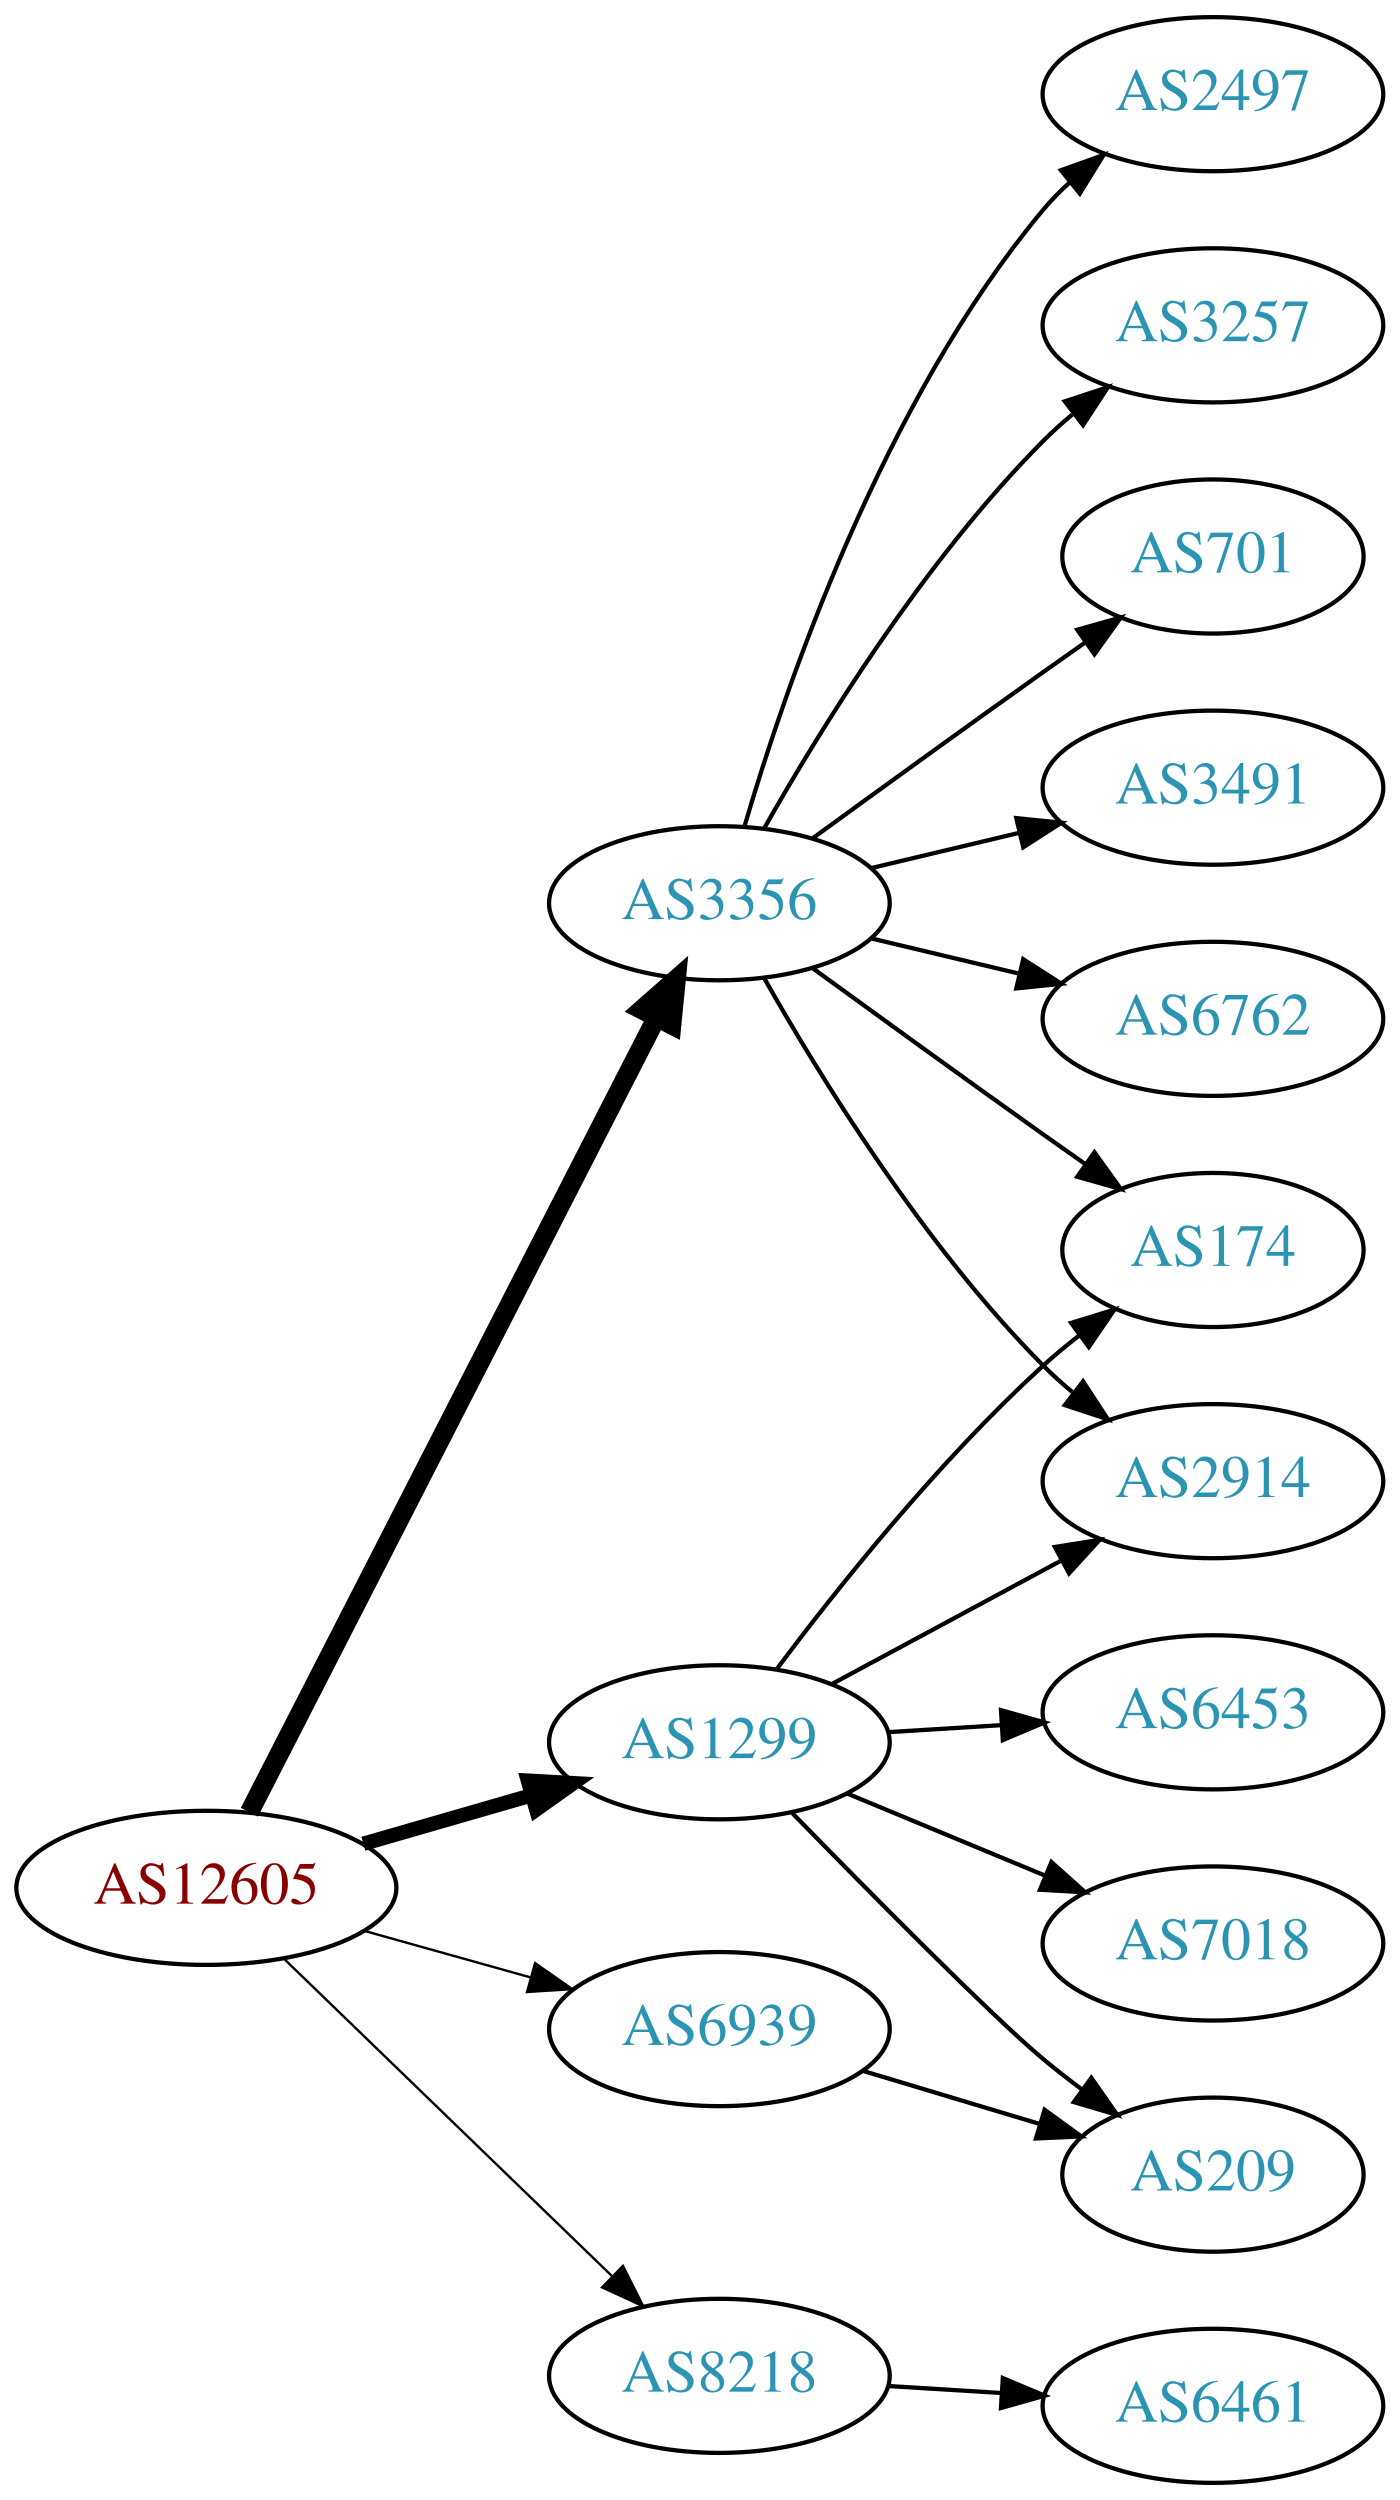
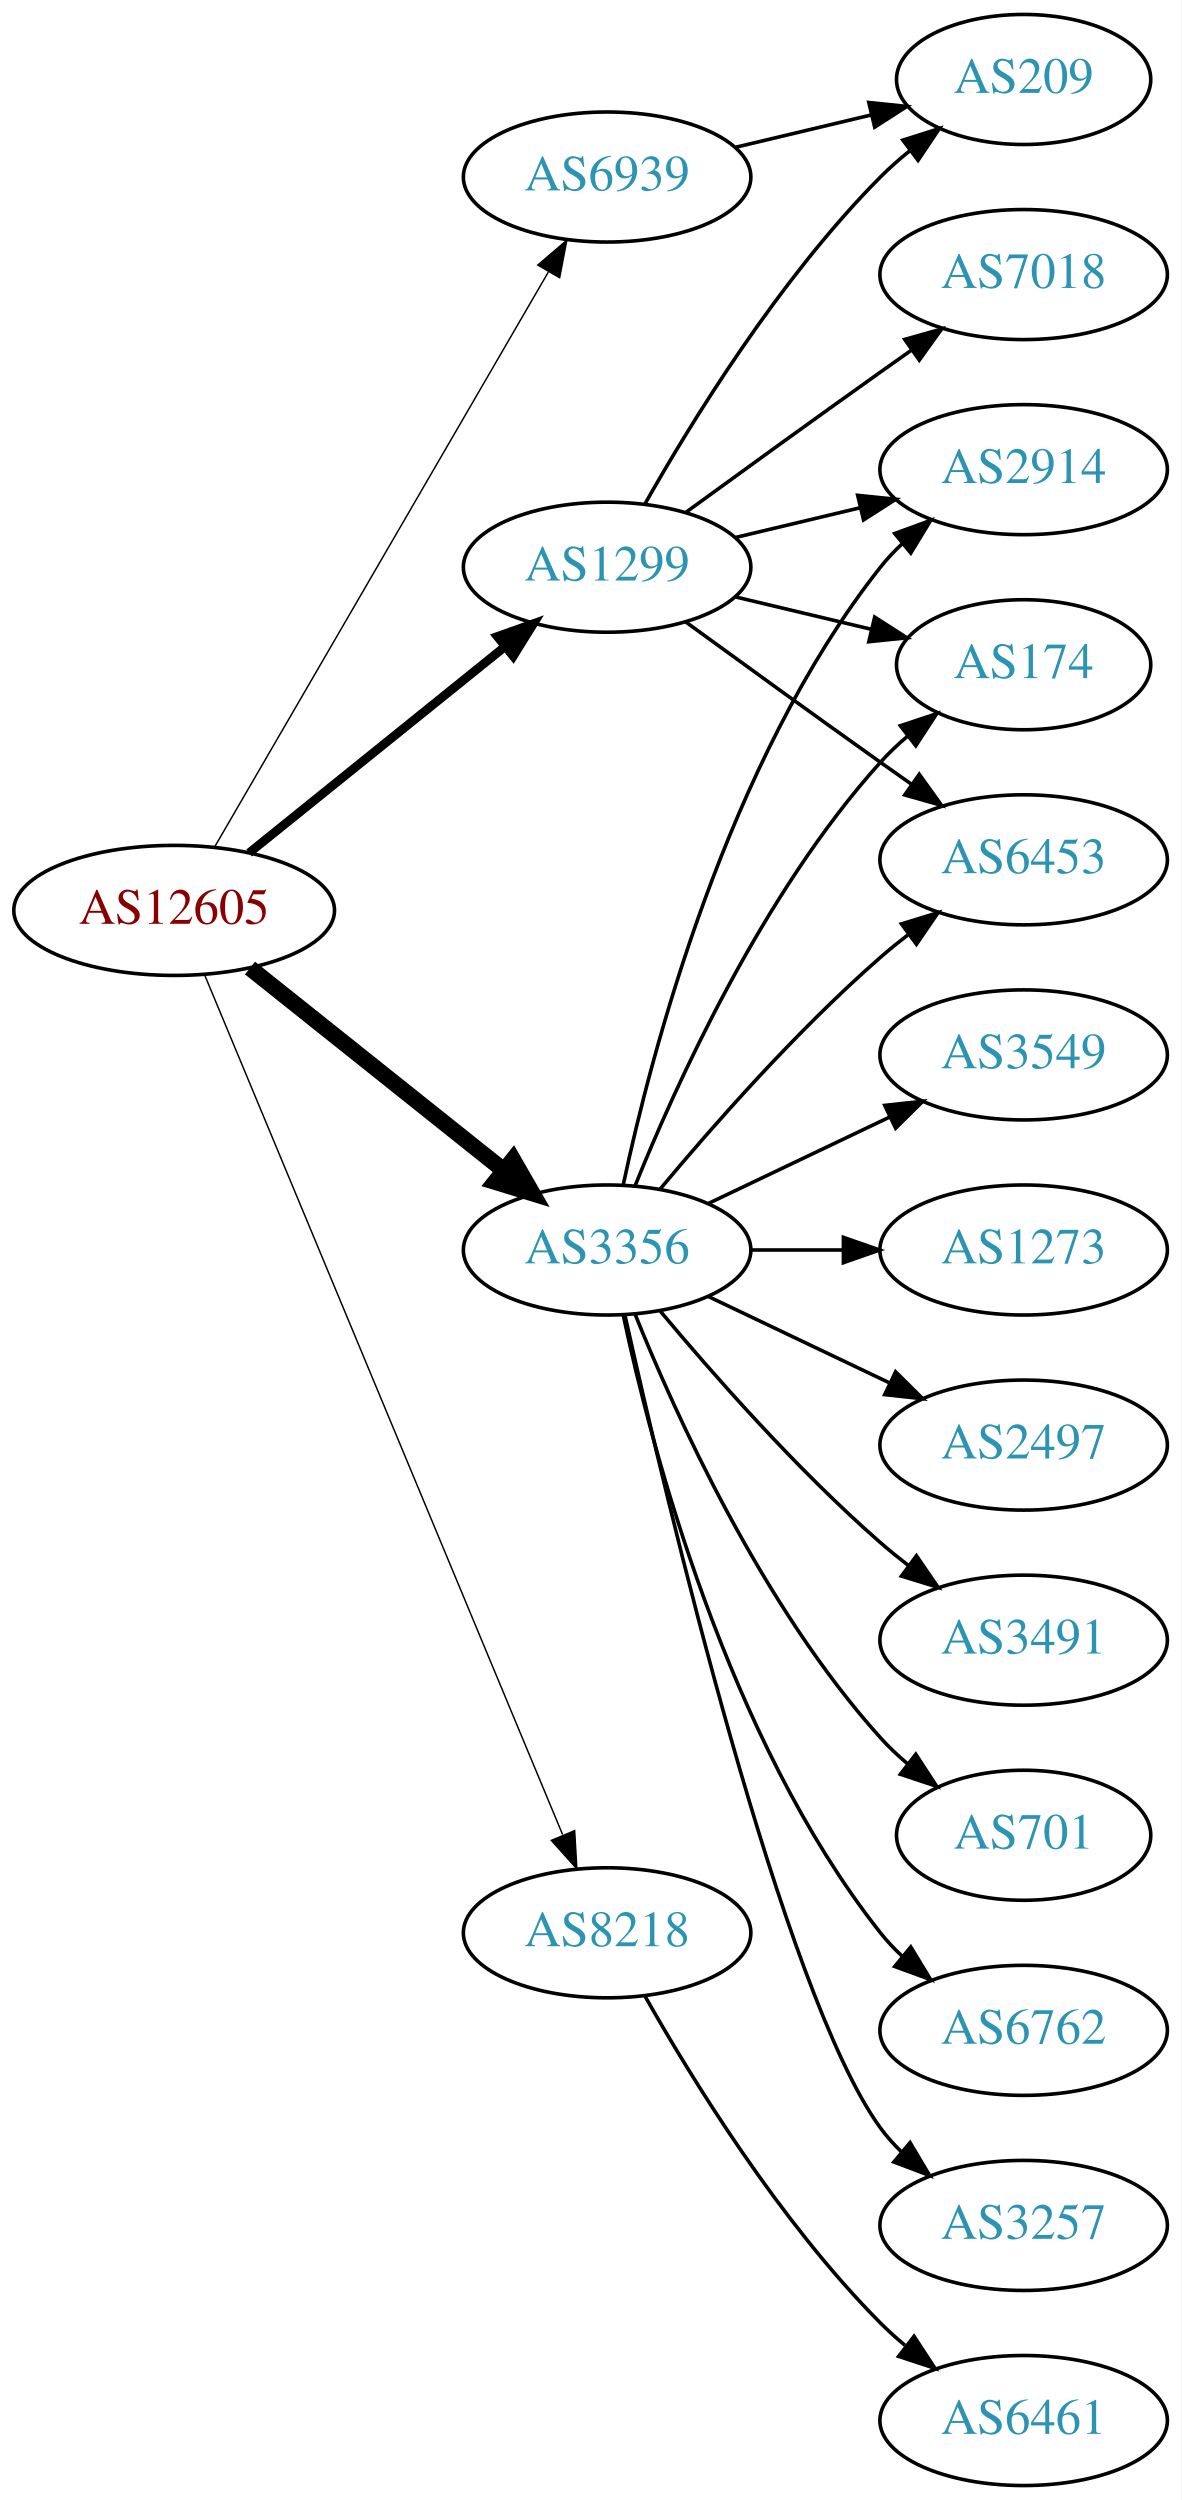
- <svg xmlns="http://www.w3.org/2000/svg" xmlns:xlink="http://www.w3.org/1999/xlink" width="327pt" height="584pt" viewBox="0.00 0.00 326.98 584.00">
-   <g id="graph0" class="graph" transform="scale(1 1) rotate(0) translate(4 580)">
-     <polygon fill="white" stroke="none" points="-4,4 -4,-580 322.978,-580 322.978,4 -4,4" />
+ <svg xmlns="http://www.w3.org/2000/svg" xmlns:xlink="http://www.w3.org/1999/xlink" width="327pt" height="692pt" viewBox="0.00 0.00 326.98 692.00">
+   <g id="graph0" class="graph" transform="scale(1 1) rotate(0) translate(4 688)">
+     <polygon fill="white" stroke="none" points="-4,4 -4,-688 322.978,-688 322.978,4 -4,4" />
    <g id="node1" class="node">
      <g id="a_node1">
        <a xlink:href="/asn/12605" xlink:title="AS12605 ~ Linz, Austria [AT]">
-           <ellipse fill="#ffffff" stroke="black" cx="44.196" cy="-139" rx="44.393" ry="18" />
-           <text text-anchor="middle" x="44.196" y="-135.3" font-family="Times,serif" font-size="14.00" fill="#880000">AS12605</text>
+           <ellipse fill="#ffffff" stroke="black" cx="44.196" cy="-436" rx="44.393" ry="18" />
+           <text text-anchor="middle" x="44.196" y="-432.3" font-family="Times,serif" font-size="14.00" fill="#880000">AS12605</text>
        </a>
      </g>
    </g>
    <g id="node2" class="node">
      <g id="a_node2">
        <a xlink:href="/asn/1299" xlink:title="AS1299 ~ Telia Carrier [EU]">
-           <ellipse fill="#ffffff" stroke="black" cx="164.039" cy="-173" rx="39.794" ry="18" />
-           <text text-anchor="middle" x="164.039" y="-169.3" font-family="Times,serif" font-size="14.00" fill="#2c94b3">AS1299</text>
+           <ellipse fill="#ffffff" stroke="black" cx="164.039" cy="-531" rx="39.794" ry="18" />
+           <text text-anchor="middle" x="164.039" y="-527.3" font-family="Times,serif" font-size="14.00" fill="#2c94b3">AS1299</text>
        </a>
      </g>
    </g>
    <g id="edge1" class="edge">
-       <path fill="none" stroke="black" stroke-width="3.375" d="M80.873,-149.293C93.288,-152.876 107.344,-156.931 120.275,-160.662" />
-       <polygon fill="black" stroke="black" stroke-width="3.375" points="119.32,-164.029 129.898,-163.438 121.26,-157.303 119.32,-164.029" />
+       <path fill="none" stroke="black" stroke-width="2.455" d="M64.92,-451.901C84.325,-467.544 114.111,-491.557 135.775,-509.021" />
+       <polygon fill="black" stroke="black" stroke-width="2.455" points="133.66,-511.812 143.642,-515.363 138.054,-506.362 133.66,-511.812" />
    </g>
    <g id="node3" class="node">
      <g id="a_node3">
        <a xlink:href="/asn/3356" xlink:title="AS3356 ~ Level 3 Parent, LLC [US]">
-           <ellipse fill="#ffffff" stroke="black" cx="164.039" cy="-369" rx="39.794" ry="18" />
-           <text text-anchor="middle" x="164.039" y="-365.3" font-family="Times,serif" font-size="14.00" fill="#2c94b3">AS3356</text>
+           <ellipse fill="#ffffff" stroke="black" cx="164.039" cy="-342" rx="39.794" ry="18" />
+           <text text-anchor="middle" x="164.039" y="-338.3" font-family="Times,serif" font-size="14.00" fill="#2c94b3">AS3356</text>
        </a>
      </g>
    </g>
    <g id="edge2" class="edge">
-       <path fill="none" stroke="black" stroke-width="4.5" d="M54.247,-156.666C74.769,-196.719 124.936,-294.634 149.305,-342.196" />
-       <polygon fill="black" stroke="black" stroke-width="4.5" points="145.892,-344.17 153.957,-351.274 152.901,-340.579 145.892,-344.17" />
+       <path fill="none" stroke="black" stroke-width="4.5" d="M65.186,-420.054C84.518,-404.634 113.969,-381.141 135.512,-363.957" />
+       <polygon fill="black" stroke="black" stroke-width="4.5" points="137.981,-367.024 143.343,-357.71 133.071,-360.868 137.981,-367.024" />
    </g>
    <g id="node4" class="node">
      <g id="a_node4">
        <a xlink:href="/asn/6939" xlink:title="AS6939 ~ Hurricane Electric LLC [US]">
-           <ellipse fill="#ffffff" stroke="black" cx="164.039" cy="-106" rx="39.794" ry="18" />
-           <text text-anchor="middle" x="164.039" y="-102.3" font-family="Times,serif" font-size="14.00" fill="#2c94b3">AS6939</text>
+           <ellipse fill="#ffffff" stroke="black" cx="164.039" cy="-639" rx="39.794" ry="18" />
+           <text text-anchor="middle" x="164.039" y="-635.3" font-family="Times,serif" font-size="14.00" fill="#2c94b3">AS6939</text>
        </a>
      </g>
    </g>
    <g id="edge3" class="edge">
-       <path fill="none" stroke="black" stroke-width="0.562" d="M81.193,-128.92C93.37,-125.51 107.095,-121.666 119.776,-118.115" />
-       <polygon fill="black" stroke="black" stroke-width="0.562" points="120.988,-121.41 129.673,-115.343 119.1,-114.67 120.988,-121.41" />
+       <path fill="none" stroke="black" stroke-width="0.409" d="M55.448,-453.66C76.219,-489.442 123.368,-570.661 147.77,-612.697" />
+       <polygon fill="black" stroke="black" stroke-width="0.409" points="144.847,-614.634 152.895,-621.526 150.901,-611.12 144.847,-614.634" />
    </g>
    <g id="node5" class="node">
      <g id="a_node5">
        <a xlink:href="/asn/8218" xlink:title="AS8218 ~ legacy Neotelecoms [FR]">
-           <ellipse fill="#ffffff" stroke="black" cx="164.039" cy="-25" rx="39.794" ry="18" />
-           <text text-anchor="middle" x="164.039" y="-21.3" font-family="Times,serif" font-size="14.00" fill="#2c94b3">AS8218</text>
+           <ellipse fill="#ffffff" stroke="black" cx="164.039" cy="-153" rx="39.794" ry="18" />
+           <text text-anchor="middle" x="164.039" y="-149.3" font-family="Times,serif" font-size="14.00" fill="#2c94b3">AS8218</text>
        </a>
      </g>
    </g>
    <g id="edge4" class="edge">
-       <path fill="none" stroke="black" stroke-width="0.562" d="M62.331,-122.423C82.519,-102.894 116.19,-70.321 138.986,-48.269" />
-       <polygon fill="black" stroke="black" stroke-width="0.562" points="141.51,-50.696 146.264,-41.227 136.643,-45.665 141.51,-50.696" />
+       <path fill="none" stroke="black" stroke-width="0.409" d="M52.568,-418.297C72.532,-370.353 127.752,-237.741 151.707,-180.212" />
+       <polygon fill="black" stroke="black" stroke-width="0.409" points="155.057,-181.273 155.67,-170.696 148.595,-178.582 155.057,-181.273" />
    </g>
    <g id="node6" class="node">
      <g id="a_node6">
-         <a xlink:href="/asn/2914" xlink:title="AS2914 ~ NTT America, Inc. [US]">
-           <ellipse fill="#ffffff" stroke="black" cx="279.332" cy="-234" rx="39.794" ry="18" />
-           <text text-anchor="middle" x="279.332" y="-230.3" font-family="Times,serif" font-size="14.00" fill="#2c94b3">AS2914</text>
+         <a xlink:href="/asn/209" xlink:title="AS209 ~ CenturyLink Communications, LLC [US]">
+           <ellipse fill="#ffffff" stroke="black" cx="279.332" cy="-666" rx="35.194" ry="18" />
+           <text text-anchor="middle" x="279.332" y="-662.3" font-family="Times,serif" font-size="14.00" fill="#2c94b3">AS209</text>
        </a>
      </g>
    </g>
    <g id="edge5" class="edge">
-       <path fill="none" stroke="black" d="M190.182,-186.538C205.913,-195.008 226.397,-206.037 243.659,-215.331" />
-       <polygon fill="black" stroke="black" points="242.403,-218.63 252.867,-220.289 245.721,-212.467 242.403,-218.63" />
+       <path fill="none" stroke="black" d="M174.498,-548.49C187.28,-571.096 211.712,-610.886 239.685,-639 242.185,-641.513 244.946,-643.949 247.807,-646.261" />
+       <polygon fill="black" stroke="black" points="245.905,-649.21 256.004,-652.413 250.108,-643.611 245.905,-649.21" />
    </g>
    <g id="node7" class="node">
      <g id="a_node7">
-         <a xlink:href="/asn/7018" xlink:title="AS7018 ~ AT&amp;T Services, Inc. [US]">
-           <ellipse fill="#ffffff" stroke="black" cx="279.332" cy="-126" rx="39.794" ry="18" />
-           <text text-anchor="middle" x="279.332" y="-122.3" font-family="Times,serif" font-size="14.00" fill="#2c94b3">AS7018</text>
+         <a xlink:href="/asn/2914" xlink:title="AS2914 ~ NTT America, Inc. [US]">
+           <ellipse fill="#ffffff" stroke="black" cx="279.332" cy="-558" rx="39.794" ry="18" />
+           <text text-anchor="middle" x="279.332" y="-554.3" font-family="Times,serif" font-size="14.00" fill="#2c94b3">AS2914</text>
        </a>
      </g>
    </g>
    <g id="edge6" class="edge">
-       <path fill="none" stroke="black" d="M193.92,-161.018C207.903,-155.218 224.884,-148.173 239.938,-141.928" />
-       <polygon fill="black" stroke="black" points="241.607,-145.025 249.503,-137.96 238.925,-138.559 241.607,-145.025" />
+       <path fill="none" stroke="black" d="M199.646,-539.248C210.517,-541.838 222.671,-544.735 234.114,-547.462" />
+       <polygon fill="black" stroke="black" points="233.397,-550.889 243.936,-549.803 235.02,-544.08 233.397,-550.889" />
    </g>
    <g id="node8" class="node">
      <g id="a_node8">
-         <a xlink:href="/asn/209" xlink:title="AS209 ~ CenturyLink Communications, LLC [US]">
-           <ellipse fill="#ffffff" stroke="black" cx="279.332" cy="-72" rx="35.194" ry="18" />
-           <text text-anchor="middle" x="279.332" y="-68.3" font-family="Times,serif" font-size="14.00" fill="#2c94b3">AS209</text>
+         <a xlink:href="/asn/7018" xlink:title="AS7018 ~ AT&amp;T Services, Inc. [US]">
+           <ellipse fill="#ffffff" stroke="black" cx="279.332" cy="-612" rx="39.794" ry="18" />
+           <text text-anchor="middle" x="279.332" y="-608.3" font-family="Times,serif" font-size="14.00" fill="#2c94b3">AS7018</text>
        </a>
      </g>
    </g>
    <g id="edge7" class="edge">
-       <path fill="none" stroke="black" d="M180.941,-156.592C199.107,-137.965 227.846,-108.88 239.685,-99 242.556,-96.604 245.633,-94.203 248.752,-91.876" />
-       <polygon fill="black" stroke="black" points="250.922,-94.626 256.989,-85.94 246.829,-88.947 250.922,-94.626" />
+       <path fill="none" stroke="black" d="M185.887,-546.222C200.821,-557.091 221.435,-572.025 239.685,-585 242.506,-587.005 245.449,-589.085 248.397,-591.159" />
+       <polygon fill="black" stroke="black" points="246.424,-594.05 256.621,-596.926 250.443,-588.319 246.424,-594.05" />
    </g>
    <g id="node9" class="node">
      <g id="a_node9">
        <a xlink:href="/asn/174" xlink:title="AS174 ~ Cogent Communications [US]">
-           <ellipse fill="#ffffff" stroke="black" cx="279.332" cy="-288" rx="35.194" ry="18" />
-           <text text-anchor="middle" x="279.332" y="-284.3" font-family="Times,serif" font-size="14.00" fill="#2c94b3">AS174</text>
+           <ellipse fill="#ffffff" stroke="black" cx="279.332" cy="-504" rx="35.194" ry="18" />
+           <text text-anchor="middle" x="279.332" y="-500.3" font-family="Times,serif" font-size="14.00" fill="#2c94b3">AS174</text>
        </a>
      </g>
    </g>
    <g id="edge8" class="edge">
-       <path fill="none" stroke="black" d="M177.364,-190.017C191.298,-208.622 215.242,-238.746 239.685,-261 242.306,-263.387 245.147,-265.738 248.058,-267.999" />
-       <polygon fill="black" stroke="black" points="246.193,-270.973 256.322,-274.081 250.343,-265.335 246.193,-270.973" />
+       <path fill="none" stroke="black" d="M199.646,-522.752C211.44,-519.942 224.745,-516.771 237.013,-513.847" />
+       <polygon fill="black" stroke="black" points="238.101,-517.186 247.018,-511.463 236.479,-510.376 238.101,-517.186" />
    </g>
    <g id="node10" class="node">
      <g id="a_node10">
        <a xlink:href="/asn/6453" xlink:title="AS6453 ~ TATA COMMUNICATIONS (AMERICA) INC [US]">
-           <ellipse fill="#ffffff" stroke="black" cx="279.332" cy="-180" rx="39.794" ry="18" />
-           <text text-anchor="middle" x="279.332" y="-176.3" font-family="Times,serif" font-size="14.00" fill="#2c94b3">AS6453</text>
+           <ellipse fill="#ffffff" stroke="black" cx="279.332" cy="-450" rx="39.794" ry="18" />
+           <text text-anchor="middle" x="279.332" y="-446.3" font-family="Times,serif" font-size="14.00" fill="#2c94b3">AS6453</text>
        </a>
      </g>
    </g>
    <g id="edge9" class="edge">
-       <path fill="none" stroke="black" d="M203.394,-175.37C211.884,-175.894 220.988,-176.457 229.822,-177.003" />
-       <polygon fill="black" stroke="black" points="229.818,-180.509 240.015,-177.633 230.25,-173.522 229.818,-180.509" />
-     </g>
-     <g id="edge15" class="edge">
-       <path fill="none" stroke="black" d="M174.498,-351.51C187.28,-328.904 211.712,-289.114 239.685,-261 241.796,-258.879 244.092,-256.812 246.477,-254.829" />
-       <polygon fill="black" stroke="black" points="248.993,-257.31 254.793,-248.444 244.73,-251.758 248.993,-257.31" />
-     </g>
-     <g id="edge13" class="edge">
-       <path fill="none" stroke="black" d="M185.887,-353.778C200.821,-342.909 221.435,-327.975 239.685,-315 242.895,-312.718 246.264,-310.339 249.619,-307.982" />
-       <polygon fill="black" stroke="black" points="251.647,-310.834 257.83,-302.23 247.631,-305.101 251.647,-310.834" />
+       <path fill="none" stroke="black" d="M185.887,-515.778C200.821,-504.909 221.435,-489.975 239.685,-477 242.506,-474.995 245.449,-472.915 248.397,-470.841" />
+       <polygon fill="black" stroke="black" points="250.443,-473.681 256.621,-465.074 246.424,-467.95 250.443,-473.681" />
+     </g>
+     <g id="edge18" class="edge">
+       <path fill="none" stroke="black" d="M168.529,-360.16C176.16,-396.03 197.152,-477.155 239.685,-531 241.493,-533.288 243.545,-535.462 245.74,-537.51" />
+       <polygon fill="black" stroke="black" points="243.651,-540.323 253.6,-543.966 248.094,-534.914 243.651,-540.323" />
+     </g>
+     <g id="edge11" class="edge">
+       <path fill="none" stroke="black" d="M171.786,-359.787C182.837,-387.243 206.891,-440.578 239.685,-477 242.001,-479.572 244.606,-482.03 247.341,-484.343" />
+       <polygon fill="black" stroke="black" points="245.207,-487.117 255.264,-490.448 249.479,-481.572 245.207,-487.117" />
+     </g>
+     <g id="edge16" class="edge">
+       <path fill="none" stroke="black" d="M178.669,-358.817C192.951,-375.929 216.498,-402.745 239.685,-423 242.151,-425.154 244.789,-427.294 247.487,-429.372" />
+       <polygon fill="black" stroke="black" points="245.512,-432.264 255.641,-435.37 249.66,-426.625 245.512,-432.264" />
    </g>
    <g id="node11" class="node">
      <g id="a_node11">
-         <a xlink:href="/asn/3491" xlink:title="AS3491 ~ PCCW Global, Inc. [US]">
-           <ellipse fill="#ffffff" stroke="black" cx="279.332" cy="-396" rx="39.794" ry="18" />
-           <text text-anchor="middle" x="279.332" y="-392.3" font-family="Times,serif" font-size="14.00" fill="#2c94b3">AS3491</text>
+         <a xlink:href="/asn/701" xlink:title="AS701 ~ UUNET [US]">
+           <ellipse fill="#ffffff" stroke="black" cx="279.332" cy="-180" rx="35.194" ry="18" />
+           <text text-anchor="middle" x="279.332" y="-176.3" font-family="Times,serif" font-size="14.00" fill="#2c94b3">AS701</text>
        </a>
      </g>
    </g>
    <g id="edge10" class="edge">
-       <path fill="none" stroke="black" d="M199.646,-377.248C210.517,-379.838 222.671,-382.735 234.114,-385.462" />
-       <polygon fill="black" stroke="black" points="233.397,-388.889 243.936,-387.803 235.02,-382.08 233.397,-388.889" />
+       <path fill="none" stroke="black" d="M171.786,-324.213C182.837,-296.757 206.891,-243.422 239.685,-207 242.001,-204.428 244.606,-201.97 247.341,-199.657" />
+       <polygon fill="black" stroke="black" points="249.479,-202.428 255.264,-193.552 245.207,-196.883 249.479,-202.428" />
    </g>
    <g id="node12" class="node">
      <g id="a_node12">
        <a xlink:href="/asn/6762" xlink:title="AS6762 ~ TELECOM ITALIA SPARKLE S.p.A. [IT]">
-           <ellipse fill="#ffffff" stroke="black" cx="279.332" cy="-342" rx="39.794" ry="18" />
-           <text text-anchor="middle" x="279.332" y="-338.3" font-family="Times,serif" font-size="14.00" fill="#2c94b3">AS6762</text>
-         </a>
-       </g>
-     </g>
-     <g id="edge11" class="edge">
-       <path fill="none" stroke="black" d="M199.646,-360.752C210.517,-358.162 222.671,-355.265 234.114,-352.538" />
-       <polygon fill="black" stroke="black" points="235.02,-355.92 243.936,-350.197 233.397,-349.111 235.02,-355.92" />
+           <ellipse fill="#ffffff" stroke="black" cx="279.332" cy="-126" rx="39.794" ry="18" />
+           <text text-anchor="middle" x="279.332" y="-122.3" font-family="Times,serif" font-size="14.00" fill="#2c94b3">AS6762</text>
+         </a>
+       </g>
+     </g>
+     <g id="edge12" class="edge">
+       <path fill="none" stroke="black" d="M168.529,-323.84C176.16,-287.97 197.152,-206.845 239.685,-153 241.493,-150.712 243.545,-148.538 245.74,-146.49" />
+       <polygon fill="black" stroke="black" points="248.094,-149.086 253.6,-140.034 243.651,-143.677 248.094,-149.086" />
    </g>
    <g id="node13" class="node">
      <g id="a_node13">
-         <a xlink:href="/asn/2497" xlink:title="AS2497 ~ Internet Initiative Japan Inc. [JP]">
-           <ellipse fill="#ffffff" stroke="black" cx="279.332" cy="-558" rx="39.794" ry="18" />
-           <text text-anchor="middle" x="279.332" y="-554.3" font-family="Times,serif" font-size="14.00" fill="#2c94b3">AS2497</text>
-         </a>
-       </g>
-     </g>
-     <g id="edge12" class="edge">
-       <path fill="none" stroke="black" d="M169.913,-387.002C179.227,-418.844 202.043,-485.981 239.685,-531 241.555,-533.237 243.654,-535.374 245.88,-537.396" />
-       <polygon fill="black" stroke="black" points="243.823,-540.234 253.799,-543.804 248.227,-534.793 243.823,-540.234" />
+         <a xlink:href="/asn/3257" xlink:title="AS3257 ~ GTT [DE]">
+           <ellipse fill="#ffffff" stroke="black" cx="279.332" cy="-72" rx="39.794" ry="18" />
+           <text text-anchor="middle" x="279.332" y="-68.3" font-family="Times,serif" font-size="14.00" fill="#2c94b3">AS3257</text>
+         </a>
+       </g>
+     </g>
+     <g id="edge13" class="edge">
+       <path fill="none" stroke="black" d="M168.997,-323.848C180.118,-273.991 212.597,-136.19 239.685,-99 241.402,-96.643 243.389,-94.419 245.538,-92.337" />
+       <polygon fill="black" stroke="black" points="247.9,-94.925 253.313,-85.817 243.402,-89.561 247.9,-94.925" />
    </g>
    <g id="node14" class="node">
      <g id="a_node14">
-         <a xlink:href="/asn/3257" xlink:title="AS3257 ~ GTT [DE]">
-           <ellipse fill="#ffffff" stroke="black" cx="279.332" cy="-504" rx="39.794" ry="18" />
-           <text text-anchor="middle" x="279.332" y="-500.3" font-family="Times,serif" font-size="14.00" fill="#2c94b3">AS3257</text>
+         <a xlink:href="/asn/3549" xlink:title="AS3549 ~ Level 3 Parent, LLC [US]">
+           <ellipse fill="#ffffff" stroke="black" cx="279.332" cy="-396" rx="39.794" ry="18" />
+           <text text-anchor="middle" x="279.332" y="-392.3" font-family="Times,serif" font-size="14.00" fill="#2c94b3">AS3549</text>
        </a>
      </g>
    </g>
    <g id="edge14" class="edge">
-       <path fill="none" stroke="black" d="M174.498,-386.49C187.28,-409.096 211.712,-448.886 239.685,-477 241.796,-479.121 244.092,-481.188 246.477,-483.171" />
-       <polygon fill="black" stroke="black" points="244.73,-486.242 254.793,-489.556 248.993,-480.69 244.73,-486.242" />
+       <path fill="none" stroke="black" d="M192.175,-354.934C207.169,-362.081 225.99,-371.052 242.213,-378.785" />
+       <polygon fill="black" stroke="black" points="240.884,-382.028 251.417,-383.171 243.895,-375.709 240.884,-382.028" />
    </g>
    <g id="node15" class="node">
      <g id="a_node15">
-         <a xlink:href="/asn/701" xlink:title="AS701 ~ UUNET [US]">
-           <ellipse fill="#ffffff" stroke="black" cx="279.332" cy="-450" rx="35.194" ry="18" />
-           <text text-anchor="middle" x="279.332" y="-446.3" font-family="Times,serif" font-size="14.00" fill="#2c94b3">AS701</text>
-         </a>
-       </g>
-     </g>
-     <g id="edge16" class="edge">
-       <path fill="none" stroke="black" d="M185.887,-384.222C200.821,-395.091 221.435,-410.025 239.685,-423 242.895,-425.282 246.264,-427.661 249.619,-430.018" />
-       <polygon fill="black" stroke="black" points="247.631,-432.899 257.83,-435.77 251.647,-427.166 247.631,-432.899" />
-     </g>
-     <g id="edge17" class="edge">
-       <path fill="none" stroke="black" d="M197.504,-96.257C210.322,-92.41 225.173,-87.953 238.622,-83.917" />
-       <polygon fill="black" stroke="black" points="240.004,-87.157 248.576,-80.93 237.992,-80.452 240.004,-87.157" />
+         <a xlink:href="/asn/1273" xlink:title="AS1273 ~ Vodafone Group PLC [EU]">
+           <ellipse fill="#ffffff" stroke="black" cx="279.332" cy="-342" rx="39.794" ry="18" />
+           <text text-anchor="middle" x="279.332" y="-338.3" font-family="Times,serif" font-size="14.00" fill="#2c94b3">AS1273</text>
+         </a>
+       </g>
+     </g>
+     <g id="edge15" class="edge">
+       <path fill="none" stroke="black" d="M203.711,-342C211.914,-342 220.678,-342 229.21,-342" />
+       <polygon fill="black" stroke="black" points="229.449,-345.5 239.449,-342 229.449,-338.5 229.449,-345.5" />
    </g>
    <g id="node16" class="node">
      <g id="a_node16">
+         <a xlink:href="/asn/2497" xlink:title="AS2497 ~ Internet Initiative Japan Inc. [JP]">
+           <ellipse fill="#ffffff" stroke="black" cx="279.332" cy="-288" rx="39.794" ry="18" />
+           <text text-anchor="middle" x="279.332" y="-284.3" font-family="Times,serif" font-size="14.00" fill="#2c94b3">AS2497</text>
+         </a>
+       </g>
+     </g>
+     <g id="edge17" class="edge">
+       <path fill="none" stroke="black" d="M192.175,-329.066C207.169,-321.919 225.99,-312.948 242.213,-305.215" />
+       <polygon fill="black" stroke="black" points="243.895,-308.291 251.417,-300.829 240.884,-301.972 243.895,-308.291" />
+     </g>
+     <g id="node17" class="node">
+       <g id="a_node17">
+         <a xlink:href="/asn/3491" xlink:title="AS3491 ~ PCCW Global, Inc. [US]">
+           <ellipse fill="#ffffff" stroke="black" cx="279.332" cy="-234" rx="39.794" ry="18" />
+           <text text-anchor="middle" x="279.332" y="-230.3" font-family="Times,serif" font-size="14.00" fill="#2c94b3">AS3491</text>
+         </a>
+       </g>
+     </g>
+     <g id="edge19" class="edge">
+       <path fill="none" stroke="black" d="M178.669,-325.183C192.951,-308.071 216.498,-281.255 239.685,-261 242.151,-258.846 244.789,-256.706 247.487,-254.628" />
+       <polygon fill="black" stroke="black" points="249.66,-257.375 255.641,-248.63 245.512,-251.736 249.66,-257.375" />
+     </g>
+     <g id="edge20" class="edge">
+       <path fill="none" stroke="black" d="M199.646,-647.248C211.44,-650.058 224.745,-653.229 237.013,-656.153" />
+       <polygon fill="black" stroke="black" points="236.479,-659.624 247.018,-658.537 238.101,-652.814 236.479,-659.624" />
+     </g>
+     <g id="node18" class="node">
+       <g id="a_node18">
        <a xlink:href="/asn/6461" xlink:title="AS6461 ~ Zayo Bandwidth [US]">
          <ellipse fill="#ffffff" stroke="black" cx="279.332" cy="-18" rx="39.794" ry="18" />
          <text text-anchor="middle" x="279.332" y="-14.3" font-family="Times,serif" font-size="14.00" fill="#2c94b3">AS6461</text>
        </a>
      </g>
    </g>
-     <g id="edge18" class="edge">
-       <path fill="none" stroke="black" d="M203.394,-22.63C211.884,-22.106 220.988,-21.543 229.822,-20.997" />
-       <polygon fill="black" stroke="black" points="230.25,-24.478 240.015,-20.367 229.818,-17.491 230.25,-24.478" />
+     <g id="edge21" class="edge">
+       <path fill="none" stroke="black" d="M174.498,-135.51C187.28,-112.904 211.712,-73.114 239.685,-45 241.796,-42.879 244.092,-40.812 246.477,-38.829" />
+       <polygon fill="black" stroke="black" points="248.993,-41.31 254.793,-32.444 244.73,-35.758 248.993,-41.31" />
    </g>
  </g>
</svg>
